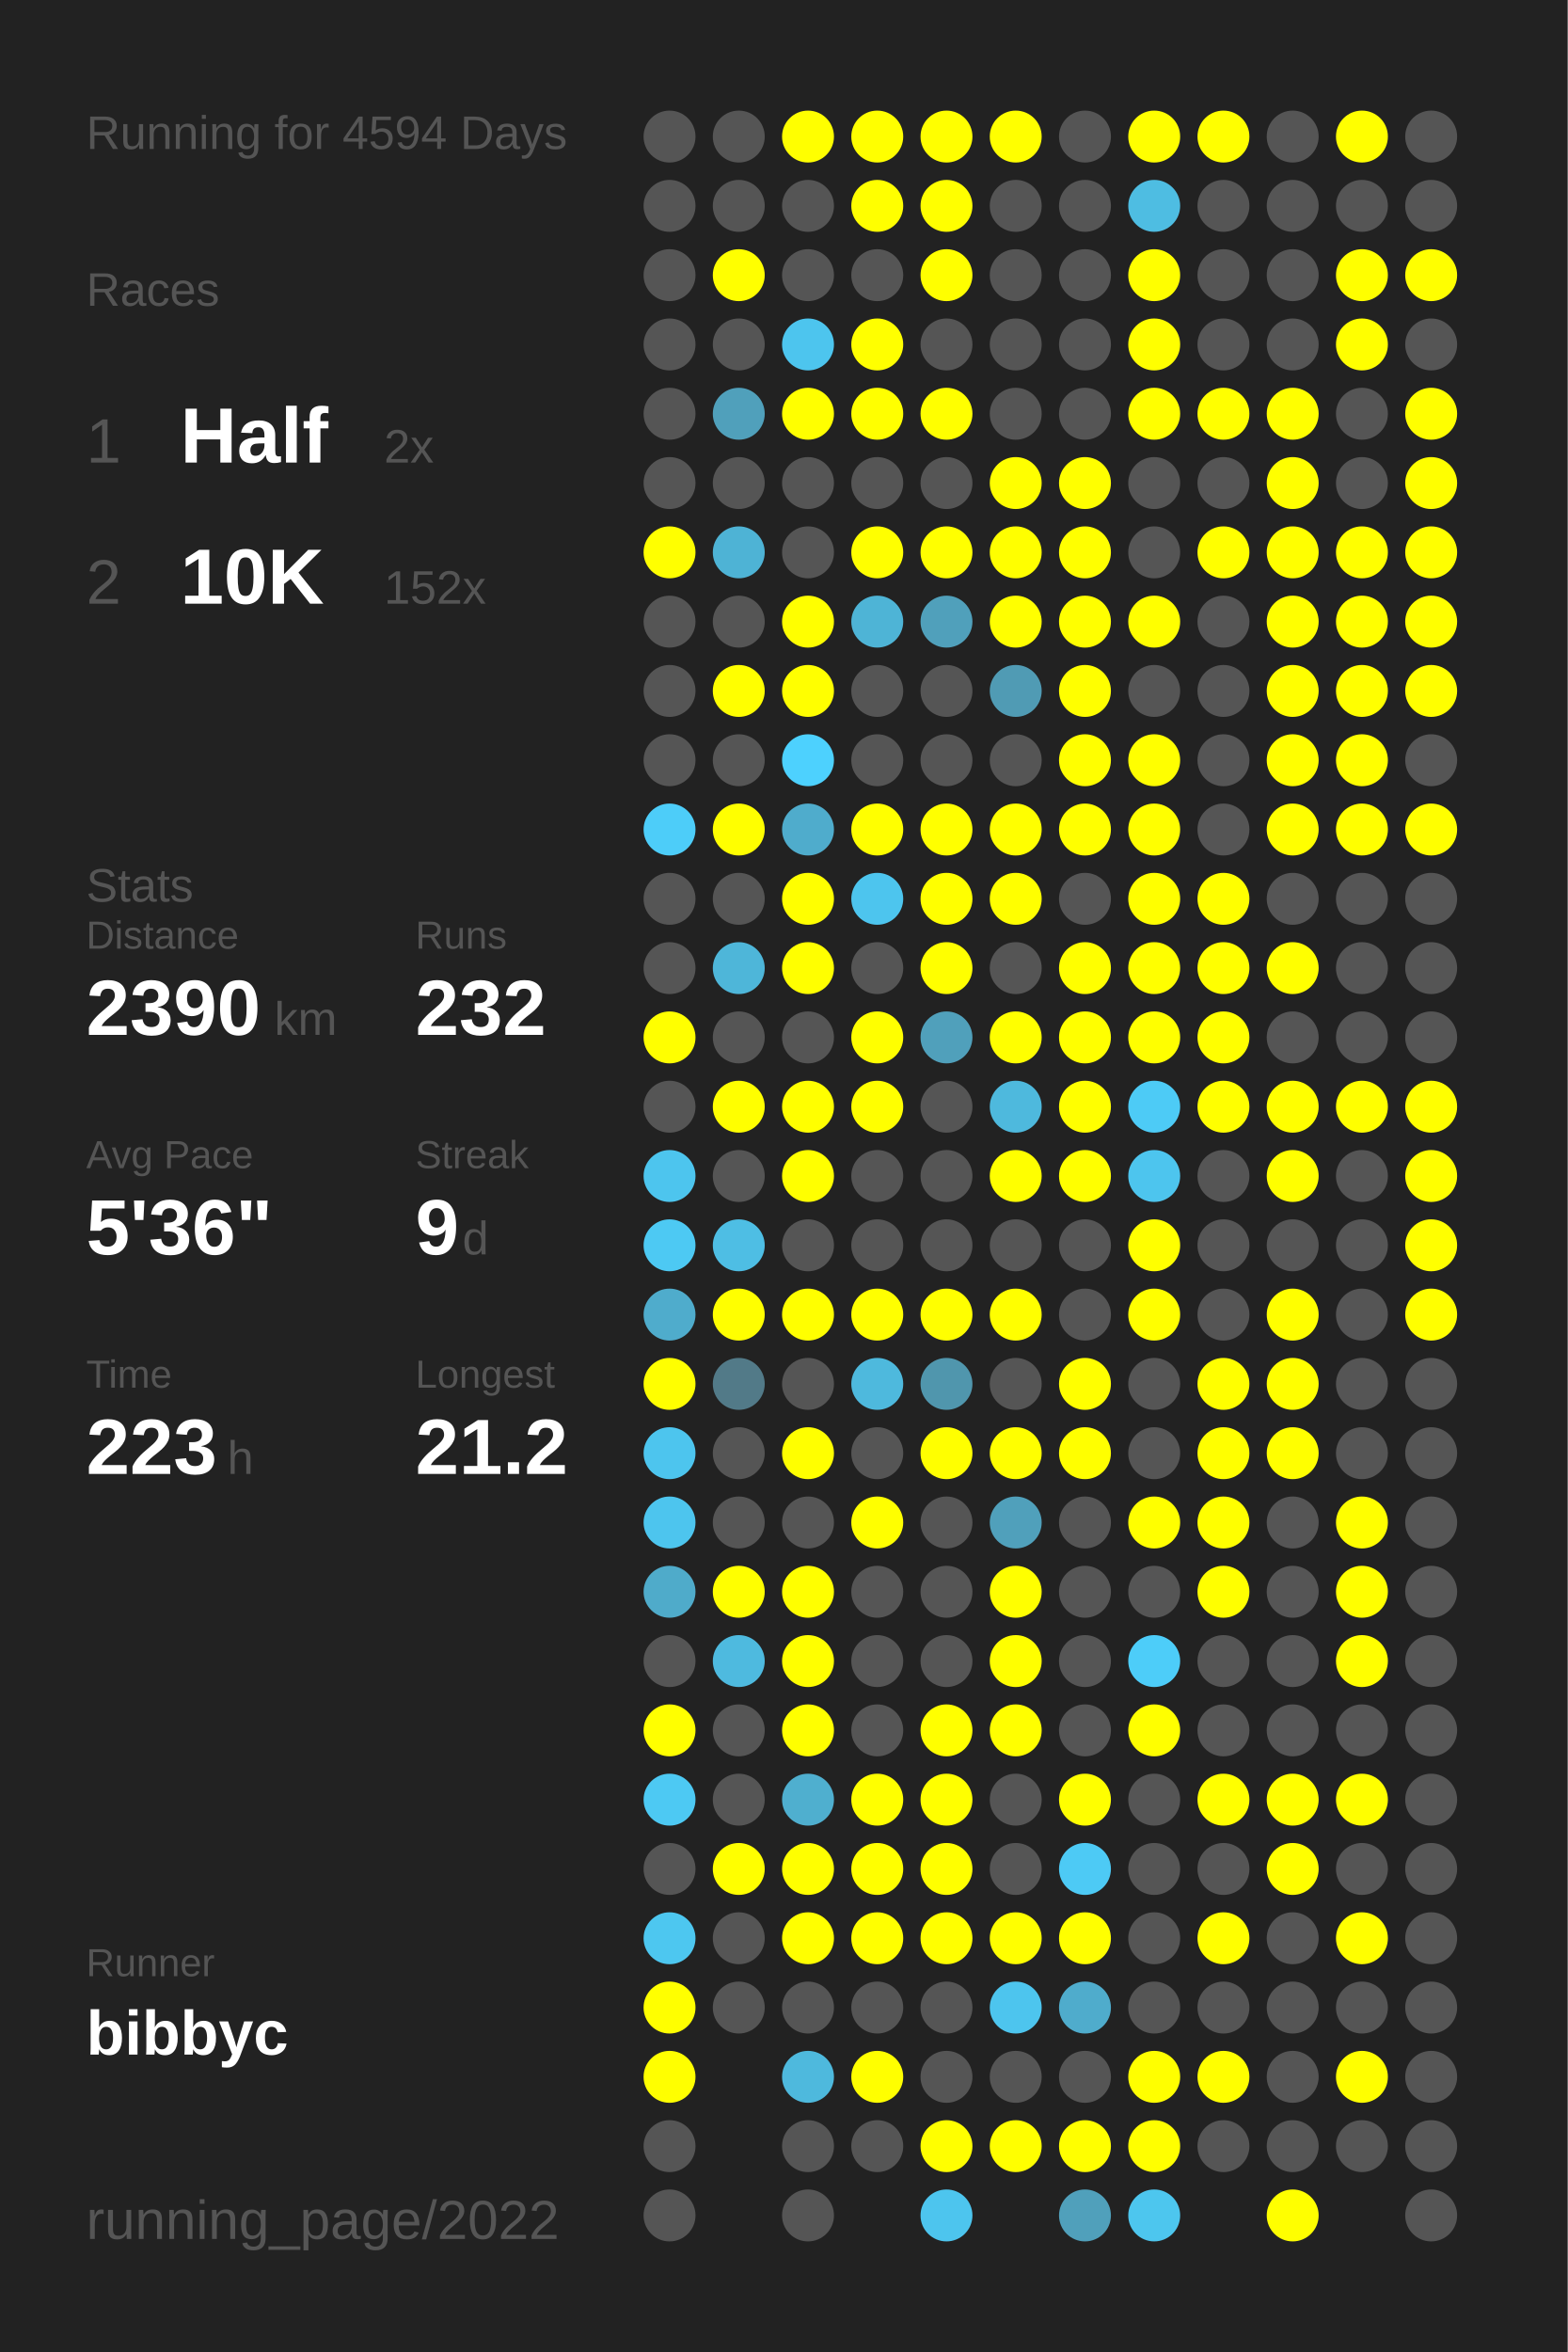
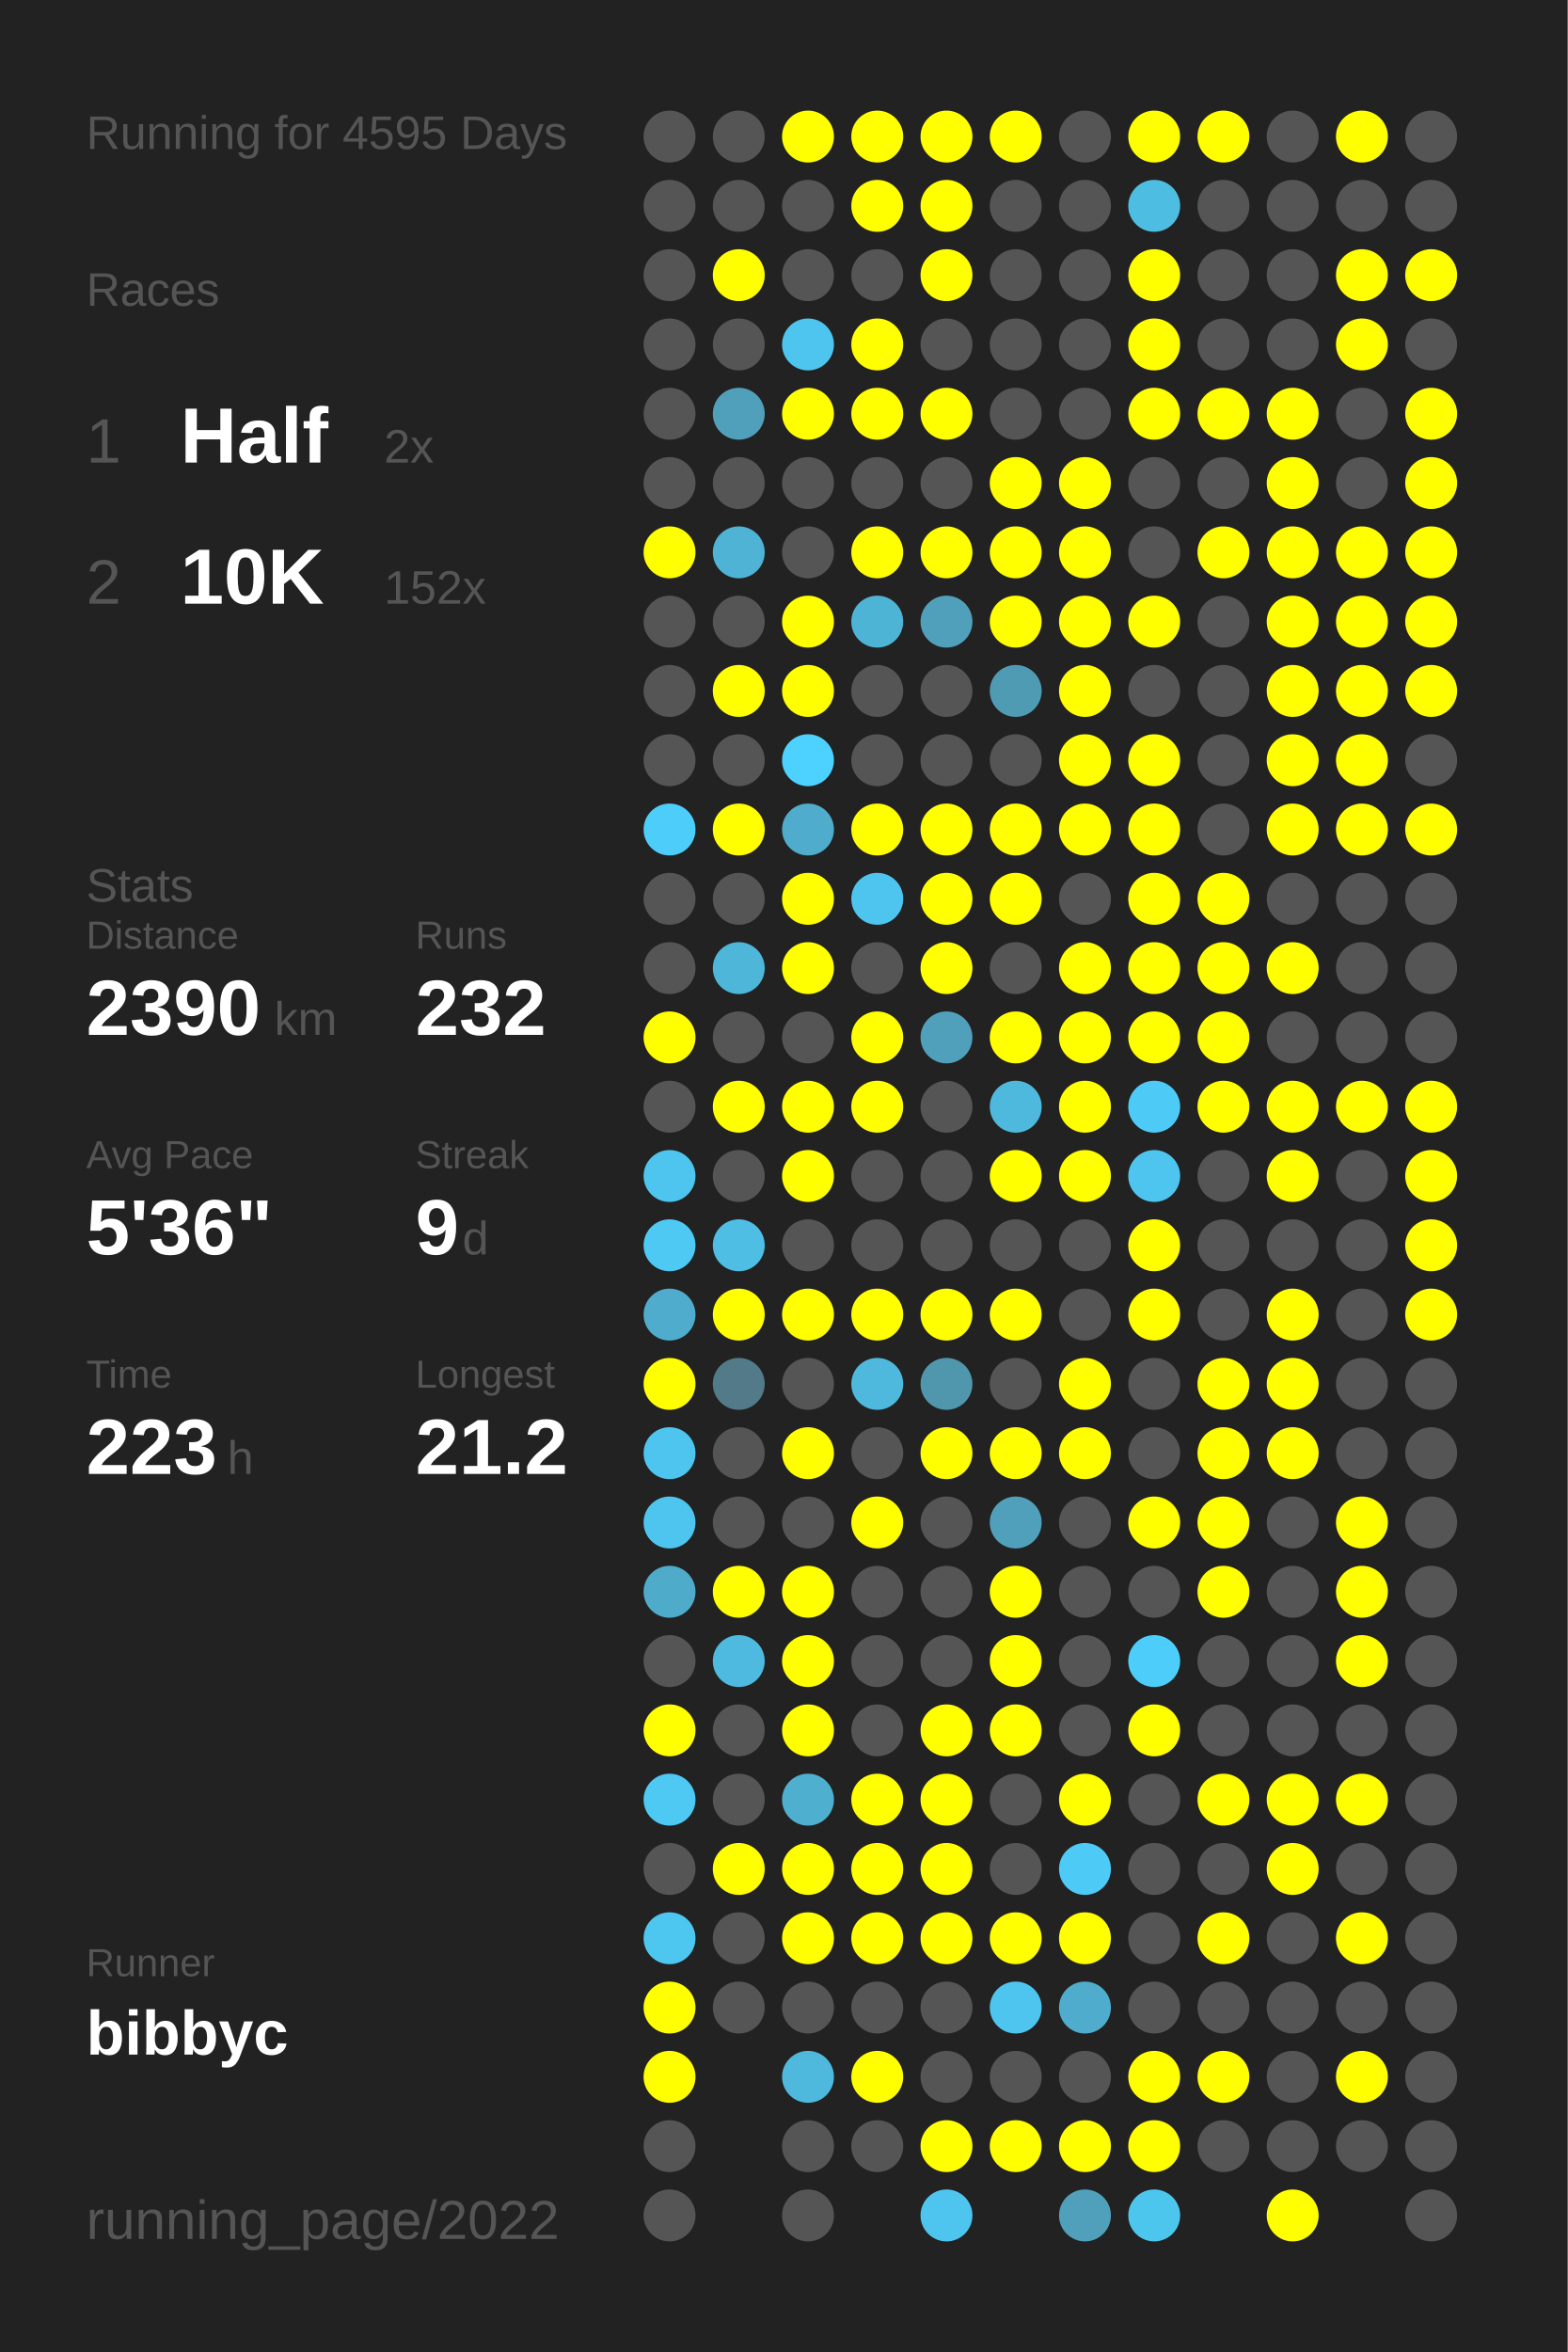
<svg xmlns="http://www.w3.org/2000/svg" baseProfile="full" height="300mm" version="1.1" viewBox="0,0,200,300" width="200mm">
  <defs />
  <rect fill="#222222" height="300" width="200" x="0" y="0" />
-   <text fill="#555555" style="font-size:6px; font-family:Arial;" x="11" y="19">Running for 4594 Days</text>
+   <text fill="#555555" style="font-size:6px; font-family:Arial;" x="11" y="19">Running for 4595 Days</text>
  <text fill="#555555" style="font-size:6px; font-family:Arial;" x="11" y="39">Races</text>
  <text fill="#555555" style="font-size:8px; font-family:Arial;" x="11" y="59">1</text>
  <text fill="#FFFFFF" style="font-size:10px; font-family:Arial; font-weight:bold;" x="23" y="59">Half</text>
  <text fill="#555555" style="font-size:6px; font-family:Arial;" x="49" y="59">2x</text>
  <text fill="#555555" style="font-size:8px; font-family:Arial;" x="11" y="77">2</text>
  <text fill="#FFFFFF" style="font-size:10px; font-family:Arial; font-weight:bold;" x="23" y="77">10K</text>
  <text fill="#555555" style="font-size:6px; font-family:Arial;" x="49" y="77">152x</text>
  <text fill="#555555" style="font-size:6px; font-family:Arial;" x="11" y="115">Stats</text>
  <text fill="#555555" style="font-size:5px; font-family:Arial;" x="11" y="121">Distance</text>
  <text fill="#FFFFFF" style="font-size:10px; font-family:Arial; font-weight:bold;" x="11" y="132">2390</text>
  <text fill="#555555" style="font-size:6px; font-family:Arial;" x="35" y="132">km</text>
  <text fill="#555555" style="font-size:5px; font-family:Arial;" x="53" y="121">Runs</text>
  <text fill="#FFFFFF" style="font-size:10px; font-family:Arial; font-weight:bold;" x="53" y="132">232</text>
  <text fill="#555555" style="font-size:5px; font-family:Arial;" x="11" y="149">Avg Pace</text>
  <text fill="#FFFFFF" style="font-size:10px; font-family:Arial; font-weight:bold;" x="11" y="160">5'36"</text>
  <text fill="#555555" style="font-size:5px; font-family:Arial;" x="53" y="149">Streak</text>
  <text fill="#FFFFFF" style="font-size:10px; font-family:Arial; font-weight:bold;" x="53" y="160">9</text>
  <text fill="#555555" style="font-size:6px; font-family:Arial;" x="59" y="160">d</text>
  <text fill="#555555" style="font-size:5px; font-family:Arial;" x="11" y="177">Time</text>
  <text fill="#FFFFFF" style="font-size:10px; font-family:Arial; font-weight:bold;" x="11" y="188">223</text>
  <text fill="#555555" style="font-size:6px; font-family:Arial;" x="29" y="188">h</text>
  <text fill="#555555" style="font-size:5px; font-family:Arial;" x="53" y="177">Longest</text>
  <text fill="#FFFFFF" style="font-size:10px; font-family:Arial; font-weight:bold;" x="53" y="188">21.2</text>
  <text fill="#555555" style="font-size:5px; font-family:Arial;" x="11" y="252.065">Runner</text>
  <text fill="#FFFFFF" style="font-size:8px; font-family:Arial; font-weight:bold;" x="11" y="262.065">bibbyc</text>
  <text fill="#555555" style="font-size:7px; font-family:Arial;" x="11" y="285.581">running_page/2022</text>
  <circle cx="85.417" cy="17.419" fill="#555555" r="3.312" />
  <circle cx="85.417" cy="26.258" fill="#555555" r="3.312" />
  <circle cx="85.417" cy="35.097" fill="#555555" r="3.312" />
  <circle cx="85.417" cy="43.935" fill="#555555" r="3.312" />
  <circle cx="85.417" cy="52.774" fill="#555555" r="3.312" />
  <circle cx="85.417" cy="61.613" fill="#555555" r="3.312" />
  <circle cx="85.417" cy="70.452" fill="#FFFF00" r="3.312" />
  <circle cx="85.417" cy="79.29" fill="#555555" r="3.312" />
  <circle cx="85.417" cy="88.129" fill="#555555" r="3.312" />
  <circle cx="85.417" cy="96.968" fill="#555555" r="3.312" />
  <circle cx="85.417" cy="105.806" fill="#4dcdf9" r="3.312" />
  <circle cx="85.417" cy="114.645" fill="#555555" r="3.312" />
  <circle cx="85.417" cy="123.484" fill="#555555" r="3.312" />
  <circle cx="85.417" cy="132.323" fill="#FFFF00" r="3.312" />
  <circle cx="85.417" cy="141.161" fill="#555555" r="3.312" />
  <circle cx="85.417" cy="150" fill="#4dc5ee" r="3.312" />
  <circle cx="85.417" cy="158.839" fill="#4dc9f3" r="3.312" />
  <circle cx="85.417" cy="167.677" fill="#4faccc" r="3.312" />
  <circle cx="85.417" cy="176.516" fill="#FFFF00" r="3.312" />
  <circle cx="85.417" cy="185.355" fill="#4dc5ee" r="3.312" />
  <circle cx="85.417" cy="194.194" fill="#4dc5ee" r="3.312" />
  <circle cx="85.417" cy="203.032" fill="#4fabca" r="3.312" />
  <circle cx="85.417" cy="211.871" fill="#555555" r="3.312" />
  <circle cx="85.417" cy="220.71" fill="#FFFF00" r="3.312" />
  <circle cx="85.417" cy="229.548" fill="#4dc9f3" r="3.312" />
  <circle cx="85.417" cy="238.387" fill="#555555" r="3.312" />
  <circle cx="85.417" cy="247.226" fill="#4dc7f0" r="3.312" />
  <circle cx="85.417" cy="256.065" fill="#FFFF00" r="3.312" />
  <circle cx="85.417" cy="264.903" fill="#FFFF00" r="3.312" />
  <circle cx="85.417" cy="273.742" fill="#555555" r="3.312" />
  <circle cx="85.417" cy="282.581" fill="#555555" r="3.312" />
  <circle cx="94.25" cy="17.419" fill="#555555" r="3.312" />
  <circle cx="94.25" cy="26.258" fill="#555555" r="3.312" />
  <circle cx="94.25" cy="35.097" fill="#FFFF00" r="3.312" />
  <circle cx="94.25" cy="43.935" fill="#555555" r="3.312" />
  <circle cx="94.25" cy="52.774" fill="#50a0bb" r="3.312" />
  <circle cx="94.25" cy="61.613" fill="#555555" r="3.312" />
  <circle cx="94.25" cy="70.452" fill="#4eb3d5" r="3.312" />
  <circle cx="94.25" cy="79.29" fill="#555555" r="3.312" />
  <circle cx="94.25" cy="88.129" fill="#FFFF00" r="3.312" />
  <circle cx="94.25" cy="96.968" fill="#555555" r="3.312" />
  <circle cx="94.25" cy="105.806" fill="#FFFF00" r="3.312" />
  <circle cx="94.25" cy="114.645" fill="#555555" r="3.312" />
  <circle cx="94.25" cy="123.484" fill="#4eb6d9" r="3.312" />
  <circle cx="94.25" cy="132.323" fill="#555555" r="3.312" />
  <circle cx="94.25" cy="141.161" fill="#FFFF00" r="3.312" />
  <circle cx="94.25" cy="150" fill="#555555" r="3.312" />
  <circle cx="94.25" cy="158.839" fill="#4ebee4" r="3.312" />
  <circle cx="94.25" cy="167.677" fill="#FFFF00" r="3.312" />
  <circle cx="94.25" cy="176.516" fill="#527a88" r="3.312" />
  <circle cx="94.25" cy="185.355" fill="#555555" r="3.312" />
  <circle cx="94.25" cy="194.194" fill="#555555" r="3.312" />
  <circle cx="94.25" cy="203.032" fill="#FFFF00" r="3.312" />
  <circle cx="94.25" cy="211.871" fill="#4ebadf" r="3.312" />
  <circle cx="94.25" cy="220.71" fill="#555555" r="3.312" />
  <circle cx="94.25" cy="229.548" fill="#555555" r="3.312" />
  <circle cx="94.25" cy="238.387" fill="#FFFF00" r="3.312" />
  <circle cx="94.25" cy="247.226" fill="#555555" r="3.312" />
  <circle cx="94.25" cy="256.065" fill="#555555" r="3.312" />
  <circle cx="103.083" cy="17.419" fill="#FFFF00" r="3.312" />
  <circle cx="103.083" cy="26.258" fill="#555555" r="3.312" />
  <circle cx="103.083" cy="35.097" fill="#555555" r="3.312" />
  <circle cx="103.083" cy="43.935" fill="#4dc5ee" r="3.312" />
  <circle cx="103.083" cy="52.774" fill="#FFFF00" r="3.312" />
  <circle cx="103.083" cy="61.613" fill="#555555" r="3.312" />
  <circle cx="103.083" cy="70.452" fill="#555555" r="3.312" />
  <circle cx="103.083" cy="79.29" fill="#FFFF00" r="3.312" />
  <circle cx="103.083" cy="88.129" fill="#FFFF00" r="3.312" />
  <circle cx="103.083" cy="96.968" fill="#4dd1fe" r="3.312" />
  <circle cx="103.083" cy="105.806" fill="#4faccc" r="3.312" />
  <circle cx="103.083" cy="114.645" fill="#FFFF00" r="3.312" />
  <circle cx="103.083" cy="123.484" fill="#FFFF00" r="3.312" />
  <circle cx="103.083" cy="132.323" fill="#555555" r="3.312" />
  <circle cx="103.083" cy="141.161" fill="#FFFF00" r="3.312" />
  <circle cx="103.083" cy="150" fill="#FFFF00" r="3.312" />
  <circle cx="103.083" cy="158.839" fill="#555555" r="3.312" />
  <circle cx="103.083" cy="167.677" fill="#FFFF00" r="3.312" />
  <circle cx="103.083" cy="176.516" fill="#555555" r="3.312" />
  <circle cx="103.083" cy="185.355" fill="#FFFF00" r="3.312" />
  <circle cx="103.083" cy="194.194" fill="#555555" r="3.312" />
  <circle cx="103.083" cy="203.032" fill="#FFFF00" r="3.312" />
  <circle cx="103.083" cy="211.871" fill="#FFFF00" r="3.312" />
  <circle cx="103.083" cy="220.71" fill="#FFFF00" r="3.312" />
  <circle cx="103.083" cy="229.548" fill="#4fafcf" r="3.312" />
  <circle cx="103.083" cy="238.387" fill="#FFFF00" r="3.312" />
  <circle cx="103.083" cy="247.226" fill="#FFFF00" r="3.312" />
  <circle cx="103.083" cy="256.065" fill="#555555" r="3.312" />
  <circle cx="103.083" cy="264.903" fill="#4eb9dd" r="3.312" />
  <circle cx="103.083" cy="273.742" fill="#555555" r="3.312" />
  <circle cx="103.083" cy="282.581" fill="#555555" r="3.312" />
  <circle cx="111.917" cy="17.419" fill="#FFFF00" r="3.312" />
  <circle cx="111.917" cy="26.258" fill="#FFFF00" r="3.312" />
  <circle cx="111.917" cy="35.097" fill="#555555" r="3.312" />
  <circle cx="111.917" cy="43.935" fill="#FFFF00" r="3.312" />
  <circle cx="111.917" cy="52.774" fill="#FFFF00" r="3.312" />
  <circle cx="111.917" cy="61.613" fill="#555555" r="3.312" />
  <circle cx="111.917" cy="70.452" fill="#FFFF00" r="3.312" />
  <circle cx="111.917" cy="79.29" fill="#4eb4d6" r="3.312" />
  <circle cx="111.917" cy="88.129" fill="#555555" r="3.312" />
  <circle cx="111.917" cy="96.968" fill="#555555" r="3.312" />
  <circle cx="111.917" cy="105.806" fill="#FFFF00" r="3.312" />
  <circle cx="111.917" cy="114.645" fill="#4dc5ee" r="3.312" />
  <circle cx="111.917" cy="123.484" fill="#555555" r="3.312" />
  <circle cx="111.917" cy="132.323" fill="#FFFF00" r="3.312" />
  <circle cx="111.917" cy="141.161" fill="#FFFF00" r="3.312" />
  <circle cx="111.917" cy="150" fill="#555555" r="3.312" />
  <circle cx="111.917" cy="158.839" fill="#555555" r="3.312" />
  <circle cx="111.917" cy="167.677" fill="#FFFF00" r="3.312" />
  <circle cx="111.917" cy="176.516" fill="#4eb9dd" r="3.312" />
  <circle cx="111.917" cy="185.355" fill="#555555" r="3.312" />
  <circle cx="111.917" cy="194.194" fill="#FFFF00" r="3.312" />
  <circle cx="111.917" cy="203.032" fill="#555555" r="3.312" />
  <circle cx="111.917" cy="211.871" fill="#555555" r="3.312" />
  <circle cx="111.917" cy="220.71" fill="#555555" r="3.312" />
  <circle cx="111.917" cy="229.548" fill="#FFFF00" r="3.312" />
  <circle cx="111.917" cy="238.387" fill="#FFFF00" r="3.312" />
  <circle cx="111.917" cy="247.226" fill="#FFFF00" r="3.312" />
  <circle cx="111.917" cy="256.065" fill="#555555" r="3.312" />
  <circle cx="111.917" cy="264.903" fill="#FFFF00" r="3.312" />
  <circle cx="111.917" cy="273.742" fill="#555555" r="3.312" />
  <circle cx="120.75" cy="17.419" fill="#FFFF00" r="3.312" />
  <circle cx="120.75" cy="26.258" fill="#FFFF00" r="3.312" />
  <circle cx="120.75" cy="35.097" fill="#FFFF00" r="3.312" />
  <circle cx="120.75" cy="43.935" fill="#555555" r="3.312" />
  <circle cx="120.75" cy="52.774" fill="#FFFF00" r="3.312" />
  <circle cx="120.75" cy="61.613" fill="#555555" r="3.312" />
  <circle cx="120.75" cy="70.452" fill="#FFFF00" r="3.312" />
  <circle cx="120.75" cy="79.29" fill="#50a0bb" r="3.312" />
  <circle cx="120.75" cy="88.129" fill="#555555" r="3.312" />
  <circle cx="120.75" cy="96.968" fill="#555555" r="3.312" />
  <circle cx="120.75" cy="105.806" fill="#FFFF00" r="3.312" />
  <circle cx="120.75" cy="114.645" fill="#FFFF00" r="3.312" />
  <circle cx="120.75" cy="123.484" fill="#FFFF00" r="3.312" />
  <circle cx="120.75" cy="132.323" fill="#50a0bb" r="3.312" />
  <circle cx="120.75" cy="141.161" fill="#555555" r="3.312" />
  <circle cx="120.75" cy="150" fill="#555555" r="3.312" />
  <circle cx="120.75" cy="158.839" fill="#555555" r="3.312" />
  <circle cx="120.75" cy="167.677" fill="#FFFF00" r="3.312" />
  <circle cx="120.75" cy="176.516" fill="#5096ad" r="3.312" />
  <circle cx="120.75" cy="185.355" fill="#FFFF00" r="3.312" />
  <circle cx="120.75" cy="194.194" fill="#555555" r="3.312" />
  <circle cx="120.75" cy="203.032" fill="#555555" r="3.312" />
  <circle cx="120.75" cy="211.871" fill="#555555" r="3.312" />
  <circle cx="120.75" cy="220.71" fill="#FFFF00" r="3.312" />
  <circle cx="120.75" cy="229.548" fill="#FFFF00" r="3.312" />
  <circle cx="120.75" cy="238.387" fill="#FFFF00" r="3.312" />
  <circle cx="120.75" cy="247.226" fill="#FFFF00" r="3.312" />
  <circle cx="120.75" cy="256.065" fill="#555555" r="3.312" />
  <circle cx="120.75" cy="264.903" fill="#555555" r="3.312" />
  <circle cx="120.75" cy="273.742" fill="#FFFF00" r="3.312" />
  <circle cx="120.75" cy="282.581" fill="#4dc5ee" r="3.312" />
  <circle cx="129.583" cy="17.419" fill="#FFFF00" r="3.312" />
  <circle cx="129.583" cy="26.258" fill="#555555" r="3.312" />
  <circle cx="129.583" cy="35.097" fill="#555555" r="3.312" />
  <circle cx="129.583" cy="43.935" fill="#555555" r="3.312" />
  <circle cx="129.583" cy="52.774" fill="#555555" r="3.312" />
  <circle cx="129.583" cy="61.613" fill="#FFFF00" r="3.312" />
  <circle cx="129.583" cy="70.452" fill="#FFFF00" r="3.312" />
  <circle cx="129.583" cy="79.29" fill="#FFFF00" r="3.312" />
  <circle cx="129.583" cy="88.129" fill="#509bb4" r="3.312" />
  <circle cx="129.583" cy="96.968" fill="#555555" r="3.312" />
  <circle cx="129.583" cy="105.806" fill="#FFFF00" r="3.312" />
  <circle cx="129.583" cy="114.645" fill="#FFFF00" r="3.312" />
  <circle cx="129.583" cy="123.484" fill="#555555" r="3.312" />
  <circle cx="129.583" cy="132.323" fill="#FFFF00" r="3.312" />
  <circle cx="129.583" cy="141.161" fill="#4eb9dd" r="3.312" />
  <circle cx="129.583" cy="150" fill="#FFFF00" r="3.312" />
  <circle cx="129.583" cy="158.839" fill="#555555" r="3.312" />
  <circle cx="129.583" cy="167.677" fill="#FFFF00" r="3.312" />
  <circle cx="129.583" cy="176.516" fill="#555555" r="3.312" />
  <circle cx="129.583" cy="185.355" fill="#FFFF00" r="3.312" />
  <circle cx="129.583" cy="194.194" fill="#50a0bb" r="3.312" />
  <circle cx="129.583" cy="203.032" fill="#FFFF00" r="3.312" />
  <circle cx="129.583" cy="211.871" fill="#FFFF00" r="3.312" />
  <circle cx="129.583" cy="220.71" fill="#FFFF00" r="3.312" />
  <circle cx="129.583" cy="229.548" fill="#555555" r="3.312" />
  <circle cx="129.583" cy="238.387" fill="#555555" r="3.312" />
  <circle cx="129.583" cy="247.226" fill="#FFFF00" r="3.312" />
  <circle cx="129.583" cy="256.065" fill="#4dc5ee" r="3.312" />
  <circle cx="129.583" cy="264.903" fill="#555555" r="3.312" />
  <circle cx="129.583" cy="273.742" fill="#FFFF00" r="3.312" />
  <circle cx="138.417" cy="17.419" fill="#555555" r="3.312" />
  <circle cx="138.417" cy="26.258" fill="#555555" r="3.312" />
  <circle cx="138.417" cy="35.097" fill="#555555" r="3.312" />
  <circle cx="138.417" cy="43.935" fill="#555555" r="3.312" />
  <circle cx="138.417" cy="52.774" fill="#555555" r="3.312" />
  <circle cx="138.417" cy="61.613" fill="#FFFF00" r="3.312" />
  <circle cx="138.417" cy="70.452" fill="#FFFF00" r="3.312" />
  <circle cx="138.417" cy="79.29" fill="#FFFF00" r="3.312" />
  <circle cx="138.417" cy="88.129" fill="#FFFF00" r="3.312" />
  <circle cx="138.417" cy="96.968" fill="#FFFF00" r="3.312" />
  <circle cx="138.417" cy="105.806" fill="#FFFF00" r="3.312" />
  <circle cx="138.417" cy="114.645" fill="#555555" r="3.312" />
  <circle cx="138.417" cy="123.484" fill="#FFFF00" r="3.312" />
  <circle cx="138.417" cy="132.323" fill="#FFFF00" r="3.312" />
  <circle cx="138.417" cy="141.161" fill="#FFFF00" r="3.312" />
  <circle cx="138.417" cy="150" fill="#FFFF00" r="3.312" />
  <circle cx="138.417" cy="158.839" fill="#555555" r="3.312" />
  <circle cx="138.417" cy="167.677" fill="#555555" r="3.312" />
  <circle cx="138.417" cy="176.516" fill="#FFFF00" r="3.312" />
  <circle cx="138.417" cy="185.355" fill="#FFFF00" r="3.312" />
  <circle cx="138.417" cy="194.194" fill="#555555" r="3.312" />
  <circle cx="138.417" cy="203.032" fill="#555555" r="3.312" />
  <circle cx="138.417" cy="211.871" fill="#555555" r="3.312" />
  <circle cx="138.417" cy="220.71" fill="#555555" r="3.312" />
  <circle cx="138.417" cy="229.548" fill="#FFFF00" r="3.312" />
  <circle cx="138.417" cy="238.387" fill="#4dcaf5" r="3.312" />
  <circle cx="138.417" cy="247.226" fill="#FFFF00" r="3.312" />
  <circle cx="138.417" cy="256.065" fill="#4faccc" r="3.312" />
  <circle cx="138.417" cy="264.903" fill="#555555" r="3.312" />
  <circle cx="138.417" cy="273.742" fill="#FFFF00" r="3.312" />
  <circle cx="138.417" cy="282.581" fill="#50a0bb" r="3.312" />
  <circle cx="147.25" cy="17.419" fill="#FFFF00" r="3.312" />
  <circle cx="147.25" cy="26.258" fill="#4ebde2" r="3.312" />
  <circle cx="147.25" cy="35.097" fill="#FFFF00" r="3.312" />
  <circle cx="147.25" cy="43.935" fill="#FFFF00" r="3.312" />
  <circle cx="147.25" cy="52.774" fill="#FFFF00" r="3.312" />
  <circle cx="147.25" cy="61.613" fill="#555555" r="3.312" />
  <circle cx="147.25" cy="70.452" fill="#555555" r="3.312" />
  <circle cx="147.25" cy="79.29" fill="#FFFF00" r="3.312" />
  <circle cx="147.25" cy="88.129" fill="#555555" r="3.312" />
  <circle cx="147.25" cy="96.968" fill="#FFFF00" r="3.312" />
  <circle cx="147.25" cy="105.806" fill="#FFFF00" r="3.312" />
  <circle cx="147.25" cy="114.645" fill="#FFFF00" r="3.312" />
  <circle cx="147.25" cy="123.484" fill="#FFFF00" r="3.312" />
  <circle cx="147.25" cy="132.323" fill="#FFFF00" r="3.312" />
  <circle cx="147.25" cy="141.161" fill="#4dcbf6" r="3.312" />
  <circle cx="147.25" cy="150" fill="#4dc5ee" r="3.312" />
  <circle cx="147.25" cy="158.839" fill="#FFFF00" r="3.312" />
  <circle cx="147.25" cy="167.677" fill="#FFFF00" r="3.312" />
  <circle cx="147.25" cy="176.516" fill="#555555" r="3.312" />
  <circle cx="147.25" cy="185.355" fill="#555555" r="3.312" />
  <circle cx="147.25" cy="194.194" fill="#FFFF00" r="3.312" />
  <circle cx="147.25" cy="203.032" fill="#555555" r="3.312" />
  <circle cx="147.25" cy="211.871" fill="#4dcdf9" r="3.312" />
  <circle cx="147.25" cy="220.71" fill="#FFFF00" r="3.312" />
  <circle cx="147.25" cy="229.548" fill="#555555" r="3.312" />
  <circle cx="147.25" cy="238.387" fill="#555555" r="3.312" />
  <circle cx="147.25" cy="247.226" fill="#555555" r="3.312" />
  <circle cx="147.25" cy="256.065" fill="#555555" r="3.312" />
  <circle cx="147.25" cy="264.903" fill="#FFFF00" r="3.312" />
  <circle cx="147.25" cy="273.742" fill="#FFFF00" r="3.312" />
  <circle cx="147.25" cy="282.581" fill="#4dc6ee" r="3.312" />
  <circle cx="156.083" cy="17.419" fill="#FFFF00" r="3.312" />
  <circle cx="156.083" cy="26.258" fill="#555555" r="3.312" />
  <circle cx="156.083" cy="35.097" fill="#555555" r="3.312" />
  <circle cx="156.083" cy="43.935" fill="#555555" r="3.312" />
  <circle cx="156.083" cy="52.774" fill="#FFFF00" r="3.312" />
  <circle cx="156.083" cy="61.613" fill="#555555" r="3.312" />
  <circle cx="156.083" cy="70.452" fill="#FFFF00" r="3.312" />
  <circle cx="156.083" cy="79.29" fill="#555555" r="3.312" />
  <circle cx="156.083" cy="88.129" fill="#555555" r="3.312" />
  <circle cx="156.083" cy="96.968" fill="#555555" r="3.312" />
  <circle cx="156.083" cy="105.806" fill="#555555" r="3.312" />
  <circle cx="156.083" cy="114.645" fill="#FFFF00" r="3.312" />
  <circle cx="156.083" cy="123.484" fill="#FFFF00" r="3.312" />
  <circle cx="156.083" cy="132.323" fill="#FFFF00" r="3.312" />
  <circle cx="156.083" cy="141.161" fill="#FFFF00" r="3.312" />
  <circle cx="156.083" cy="150" fill="#555555" r="3.312" />
  <circle cx="156.083" cy="158.839" fill="#555555" r="3.312" />
  <circle cx="156.083" cy="167.677" fill="#555555" r="3.312" />
  <circle cx="156.083" cy="176.516" fill="#FFFF00" r="3.312" />
  <circle cx="156.083" cy="185.355" fill="#FFFF00" r="3.312" />
  <circle cx="156.083" cy="194.194" fill="#FFFF00" r="3.312" />
  <circle cx="156.083" cy="203.032" fill="#FFFF00" r="3.312" />
  <circle cx="156.083" cy="211.871" fill="#555555" r="3.312" />
  <circle cx="156.083" cy="220.71" fill="#555555" r="3.312" />
  <circle cx="156.083" cy="229.548" fill="#FFFF00" r="3.312" />
  <circle cx="156.083" cy="238.387" fill="#555555" r="3.312" />
  <circle cx="156.083" cy="247.226" fill="#FFFF00" r="3.312" />
  <circle cx="156.083" cy="256.065" fill="#555555" r="3.312" />
  <circle cx="156.083" cy="264.903" fill="#FFFF00" r="3.312" />
  <circle cx="156.083" cy="273.742" fill="#555555" r="3.312" />
  <circle cx="164.917" cy="17.419" fill="#555555" r="3.312" />
  <circle cx="164.917" cy="26.258" fill="#555555" r="3.312" />
  <circle cx="164.917" cy="35.097" fill="#555555" r="3.312" />
  <circle cx="164.917" cy="43.935" fill="#555555" r="3.312" />
  <circle cx="164.917" cy="52.774" fill="#FFFF00" r="3.312" />
  <circle cx="164.917" cy="61.613" fill="#FFFF00" r="3.312" />
  <circle cx="164.917" cy="70.452" fill="#FFFF00" r="3.312" />
  <circle cx="164.917" cy="79.29" fill="#FFFF00" r="3.312" />
  <circle cx="164.917" cy="88.129" fill="#FFFF00" r="3.312" />
  <circle cx="164.917" cy="96.968" fill="#FFFF00" r="3.312" />
  <circle cx="164.917" cy="105.806" fill="#FFFF00" r="3.312" />
  <circle cx="164.917" cy="114.645" fill="#555555" r="3.312" />
  <circle cx="164.917" cy="123.484" fill="#FFFF00" r="3.312" />
  <circle cx="164.917" cy="132.323" fill="#555555" r="3.312" />
  <circle cx="164.917" cy="141.161" fill="#FFFF00" r="3.312" />
  <circle cx="164.917" cy="150" fill="#FFFF00" r="3.312" />
  <circle cx="164.917" cy="158.839" fill="#555555" r="3.312" />
  <circle cx="164.917" cy="167.677" fill="#FFFF00" r="3.312" />
  <circle cx="164.917" cy="176.516" fill="#FFFF00" r="3.312" />
  <circle cx="164.917" cy="185.355" fill="#FFFF00" r="3.312" />
  <circle cx="164.917" cy="194.194" fill="#555555" r="3.312" />
  <circle cx="164.917" cy="203.032" fill="#555555" r="3.312" />
  <circle cx="164.917" cy="211.871" fill="#555555" r="3.312" />
  <circle cx="164.917" cy="220.71" fill="#555555" r="3.312" />
  <circle cx="164.917" cy="229.548" fill="#FFFF00" r="3.312" />
  <circle cx="164.917" cy="238.387" fill="#FFFF00" r="3.312" />
  <circle cx="164.917" cy="247.226" fill="#555555" r="3.312" />
  <circle cx="164.917" cy="256.065" fill="#555555" r="3.312" />
  <circle cx="164.917" cy="264.903" fill="#555555" r="3.312" />
  <circle cx="164.917" cy="273.742" fill="#555555" r="3.312" />
  <circle cx="164.917" cy="282.581" fill="#FFFF00" r="3.312" />
  <circle cx="173.75" cy="17.419" fill="#FFFF00" r="3.312" />
  <circle cx="173.75" cy="26.258" fill="#555555" r="3.312" />
  <circle cx="173.75" cy="35.097" fill="#FFFF00" r="3.312" />
  <circle cx="173.75" cy="43.935" fill="#FFFF00" r="3.312" />
  <circle cx="173.75" cy="52.774" fill="#555555" r="3.312" />
  <circle cx="173.75" cy="61.613" fill="#555555" r="3.312" />
  <circle cx="173.75" cy="70.452" fill="#FFFF00" r="3.312" />
  <circle cx="173.75" cy="79.29" fill="#FFFF00" r="3.312" />
  <circle cx="173.75" cy="88.129" fill="#FFFF00" r="3.312" />
  <circle cx="173.75" cy="96.968" fill="#FFFF00" r="3.312" />
  <circle cx="173.75" cy="105.806" fill="#FFFF00" r="3.312" />
  <circle cx="173.75" cy="114.645" fill="#555555" r="3.312" />
  <circle cx="173.75" cy="123.484" fill="#555555" r="3.312" />
  <circle cx="173.75" cy="132.323" fill="#555555" r="3.312" />
  <circle cx="173.75" cy="141.161" fill="#FFFF00" r="3.312" />
  <circle cx="173.75" cy="150" fill="#555555" r="3.312" />
  <circle cx="173.75" cy="158.839" fill="#555555" r="3.312" />
  <circle cx="173.75" cy="167.677" fill="#555555" r="3.312" />
  <circle cx="173.75" cy="176.516" fill="#555555" r="3.312" />
  <circle cx="173.75" cy="185.355" fill="#555555" r="3.312" />
  <circle cx="173.75" cy="194.194" fill="#FFFF00" r="3.312" />
  <circle cx="173.75" cy="203.032" fill="#FFFF00" r="3.312" />
  <circle cx="173.75" cy="211.871" fill="#FFFF00" r="3.312" />
  <circle cx="173.75" cy="220.71" fill="#555555" r="3.312" />
  <circle cx="173.75" cy="229.548" fill="#FFFF00" r="3.312" />
  <circle cx="173.75" cy="238.387" fill="#555555" r="3.312" />
  <circle cx="173.75" cy="247.226" fill="#FFFF00" r="3.312" />
  <circle cx="173.75" cy="256.065" fill="#555555" r="3.312" />
  <circle cx="173.75" cy="264.903" fill="#FFFF00" r="3.312" />
  <circle cx="173.75" cy="273.742" fill="#555555" r="3.312" />
  <circle cx="182.583" cy="17.419" fill="#555555" r="3.312" />
  <circle cx="182.583" cy="26.258" fill="#555555" r="3.312" />
  <circle cx="182.583" cy="35.097" fill="#FFFF00" r="3.312" />
  <circle cx="182.583" cy="43.935" fill="#555555" r="3.312" />
  <circle cx="182.583" cy="52.774" fill="#FFFF00" r="3.312" />
  <circle cx="182.583" cy="61.613" fill="#FFFF00" r="3.312" />
  <circle cx="182.583" cy="70.452" fill="#FFFF00" r="3.312" />
  <circle cx="182.583" cy="79.29" fill="#FFFF00" r="3.312" />
  <circle cx="182.583" cy="88.129" fill="#FFFF00" r="3.312" />
  <circle cx="182.583" cy="96.968" fill="#555555" r="3.312" />
  <circle cx="182.583" cy="105.806" fill="#FFFF00" r="3.312" />
  <circle cx="182.583" cy="114.645" fill="#555555" r="3.312" />
  <circle cx="182.583" cy="123.484" fill="#555555" r="3.312" />
  <circle cx="182.583" cy="132.323" fill="#555555" r="3.312" />
  <circle cx="182.583" cy="141.161" fill="#FFFF00" r="3.312" />
  <circle cx="182.583" cy="150" fill="#FFFF00" r="3.312" />
  <circle cx="182.583" cy="158.839" fill="#FFFF00" r="3.312" />
  <circle cx="182.583" cy="167.677" fill="#FFFF00" r="3.312" />
  <circle cx="182.583" cy="176.516" fill="#555555" r="3.312" />
  <circle cx="182.583" cy="185.355" fill="#555555" r="3.312" />
  <circle cx="182.583" cy="194.194" fill="#555555" r="3.312" />
  <circle cx="182.583" cy="203.032" fill="#555555" r="3.312" />
  <circle cx="182.583" cy="211.871" fill="#555555" r="3.312" />
  <circle cx="182.583" cy="220.71" fill="#555555" r="3.312" />
  <circle cx="182.583" cy="229.548" fill="#555555" r="3.312" />
  <circle cx="182.583" cy="238.387" fill="#555555" r="3.312" />
  <circle cx="182.583" cy="247.226" fill="#555555" r="3.312" />
  <circle cx="182.583" cy="256.065" fill="#555555" r="3.312" />
  <circle cx="182.583" cy="264.903" fill="#555555" r="3.312" />
  <circle cx="182.583" cy="273.742" fill="#555555" r="3.312" />
  <circle cx="182.583" cy="282.581" fill="#555555" r="3.312" />
</svg>
